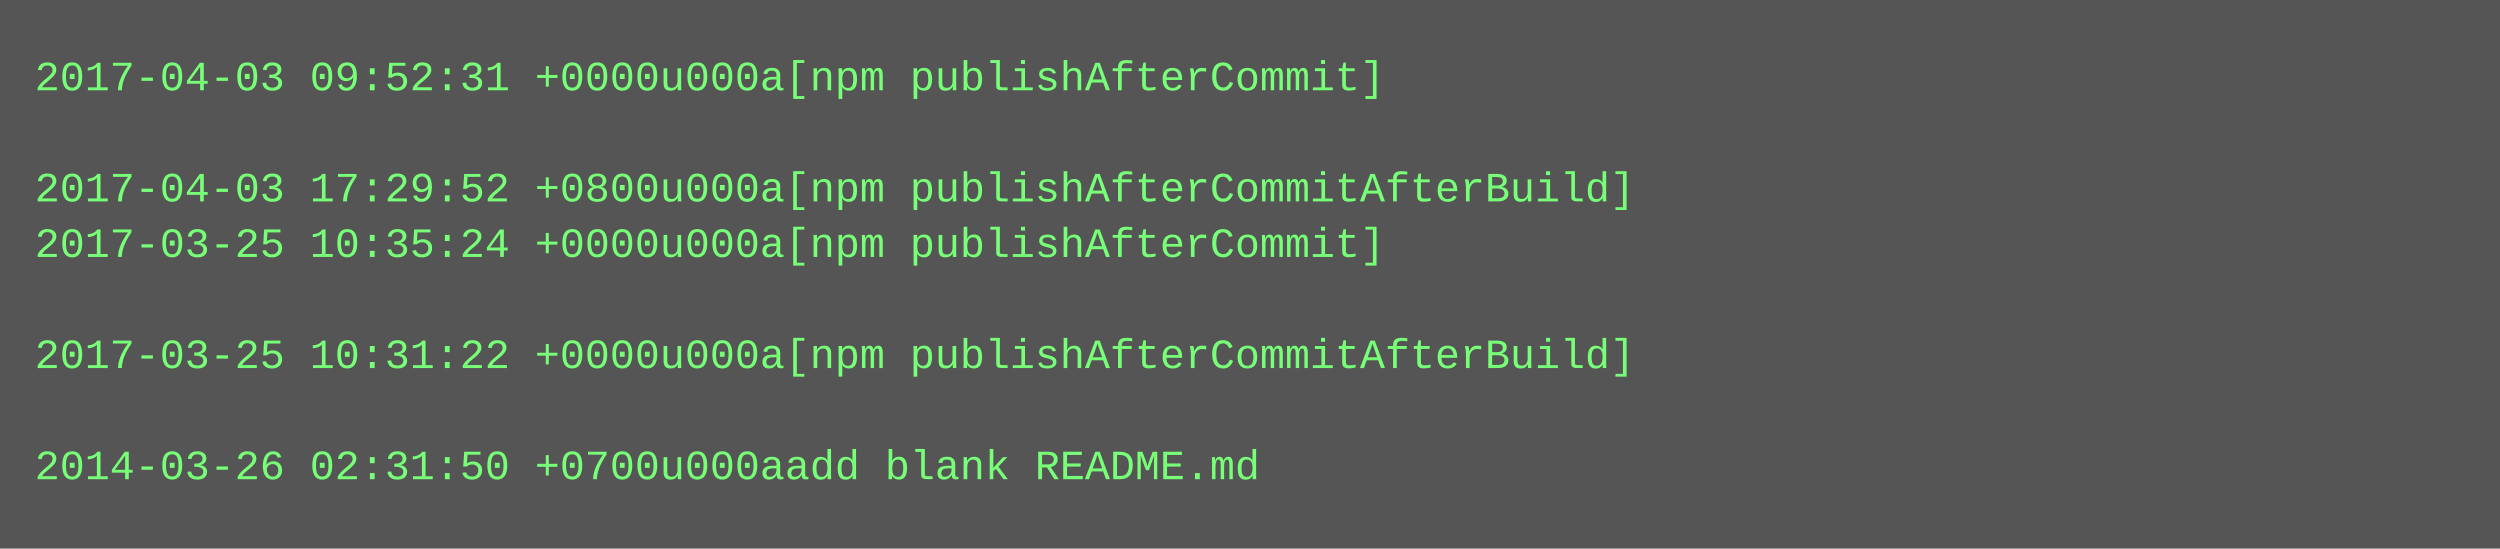
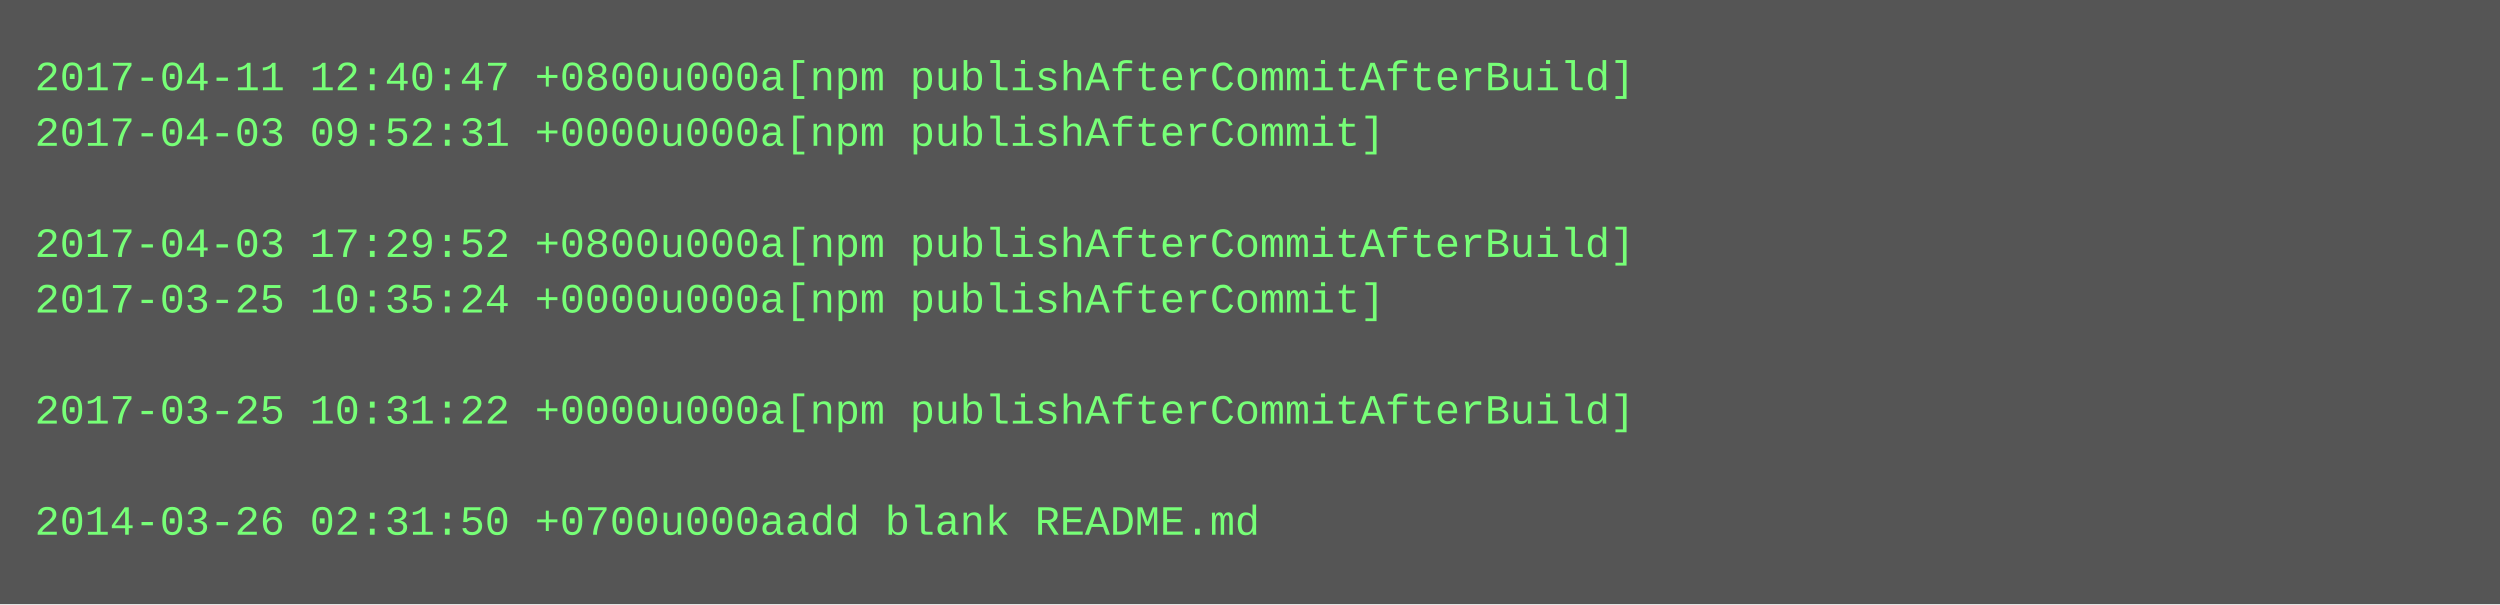
- <svg xmlns="http://www.w3.org/2000/svg" height="158" width="720">
-   <rect height="158" fill="#555" width="720" />
+ <svg xmlns="http://www.w3.org/2000/svg" height="174" width="720">
+   <rect height="174" fill="#555" width="720" />
  <text fill="#7f7" font-family="Courier New" font-size="12" xml:space="preserve">
-     <tspan x="10" y="26">2017-04-03 09:52:31 +0000u000a[npm publishAfterCommit]</tspan>
-     <tspan x="10" y="42" />
-     <tspan x="10" y="58">2017-04-03 17:29:52 +0800u000a[npm publishAfterCommitAfterBuild]</tspan>
-     <tspan x="10" y="74">2017-03-25 10:35:24 +0000u000a[npm publishAfterCommit]</tspan>
-     <tspan x="10" y="90" />
-     <tspan x="10" y="106">2017-03-25 10:31:22 +0000u000a[npm publishAfterCommitAfterBuild]</tspan>
-     <tspan x="10" y="122" />
-     <tspan x="10" y="138">2014-03-26 02:31:50 +0700u000aadd blank README.md</tspan>
+     <tspan x="10" y="26">2017-04-11 12:40:47 +0800u000a[npm publishAfterCommitAfterBuild]</tspan>
+     <tspan x="10" y="42">2017-04-03 09:52:31 +0000u000a[npm publishAfterCommit]</tspan>
+     <tspan x="10" y="58" />
+     <tspan x="10" y="74">2017-04-03 17:29:52 +0800u000a[npm publishAfterCommitAfterBuild]</tspan>
+     <tspan x="10" y="90">2017-03-25 10:35:24 +0000u000a[npm publishAfterCommit]</tspan>
+     <tspan x="10" y="106" />
+     <tspan x="10" y="122">2017-03-25 10:31:22 +0000u000a[npm publishAfterCommitAfterBuild]</tspan>
+     <tspan x="10" y="138" />
+     <tspan x="10" y="154">2014-03-26 02:31:50 +0700u000aadd blank README.md</tspan>
  </text>
</svg>
